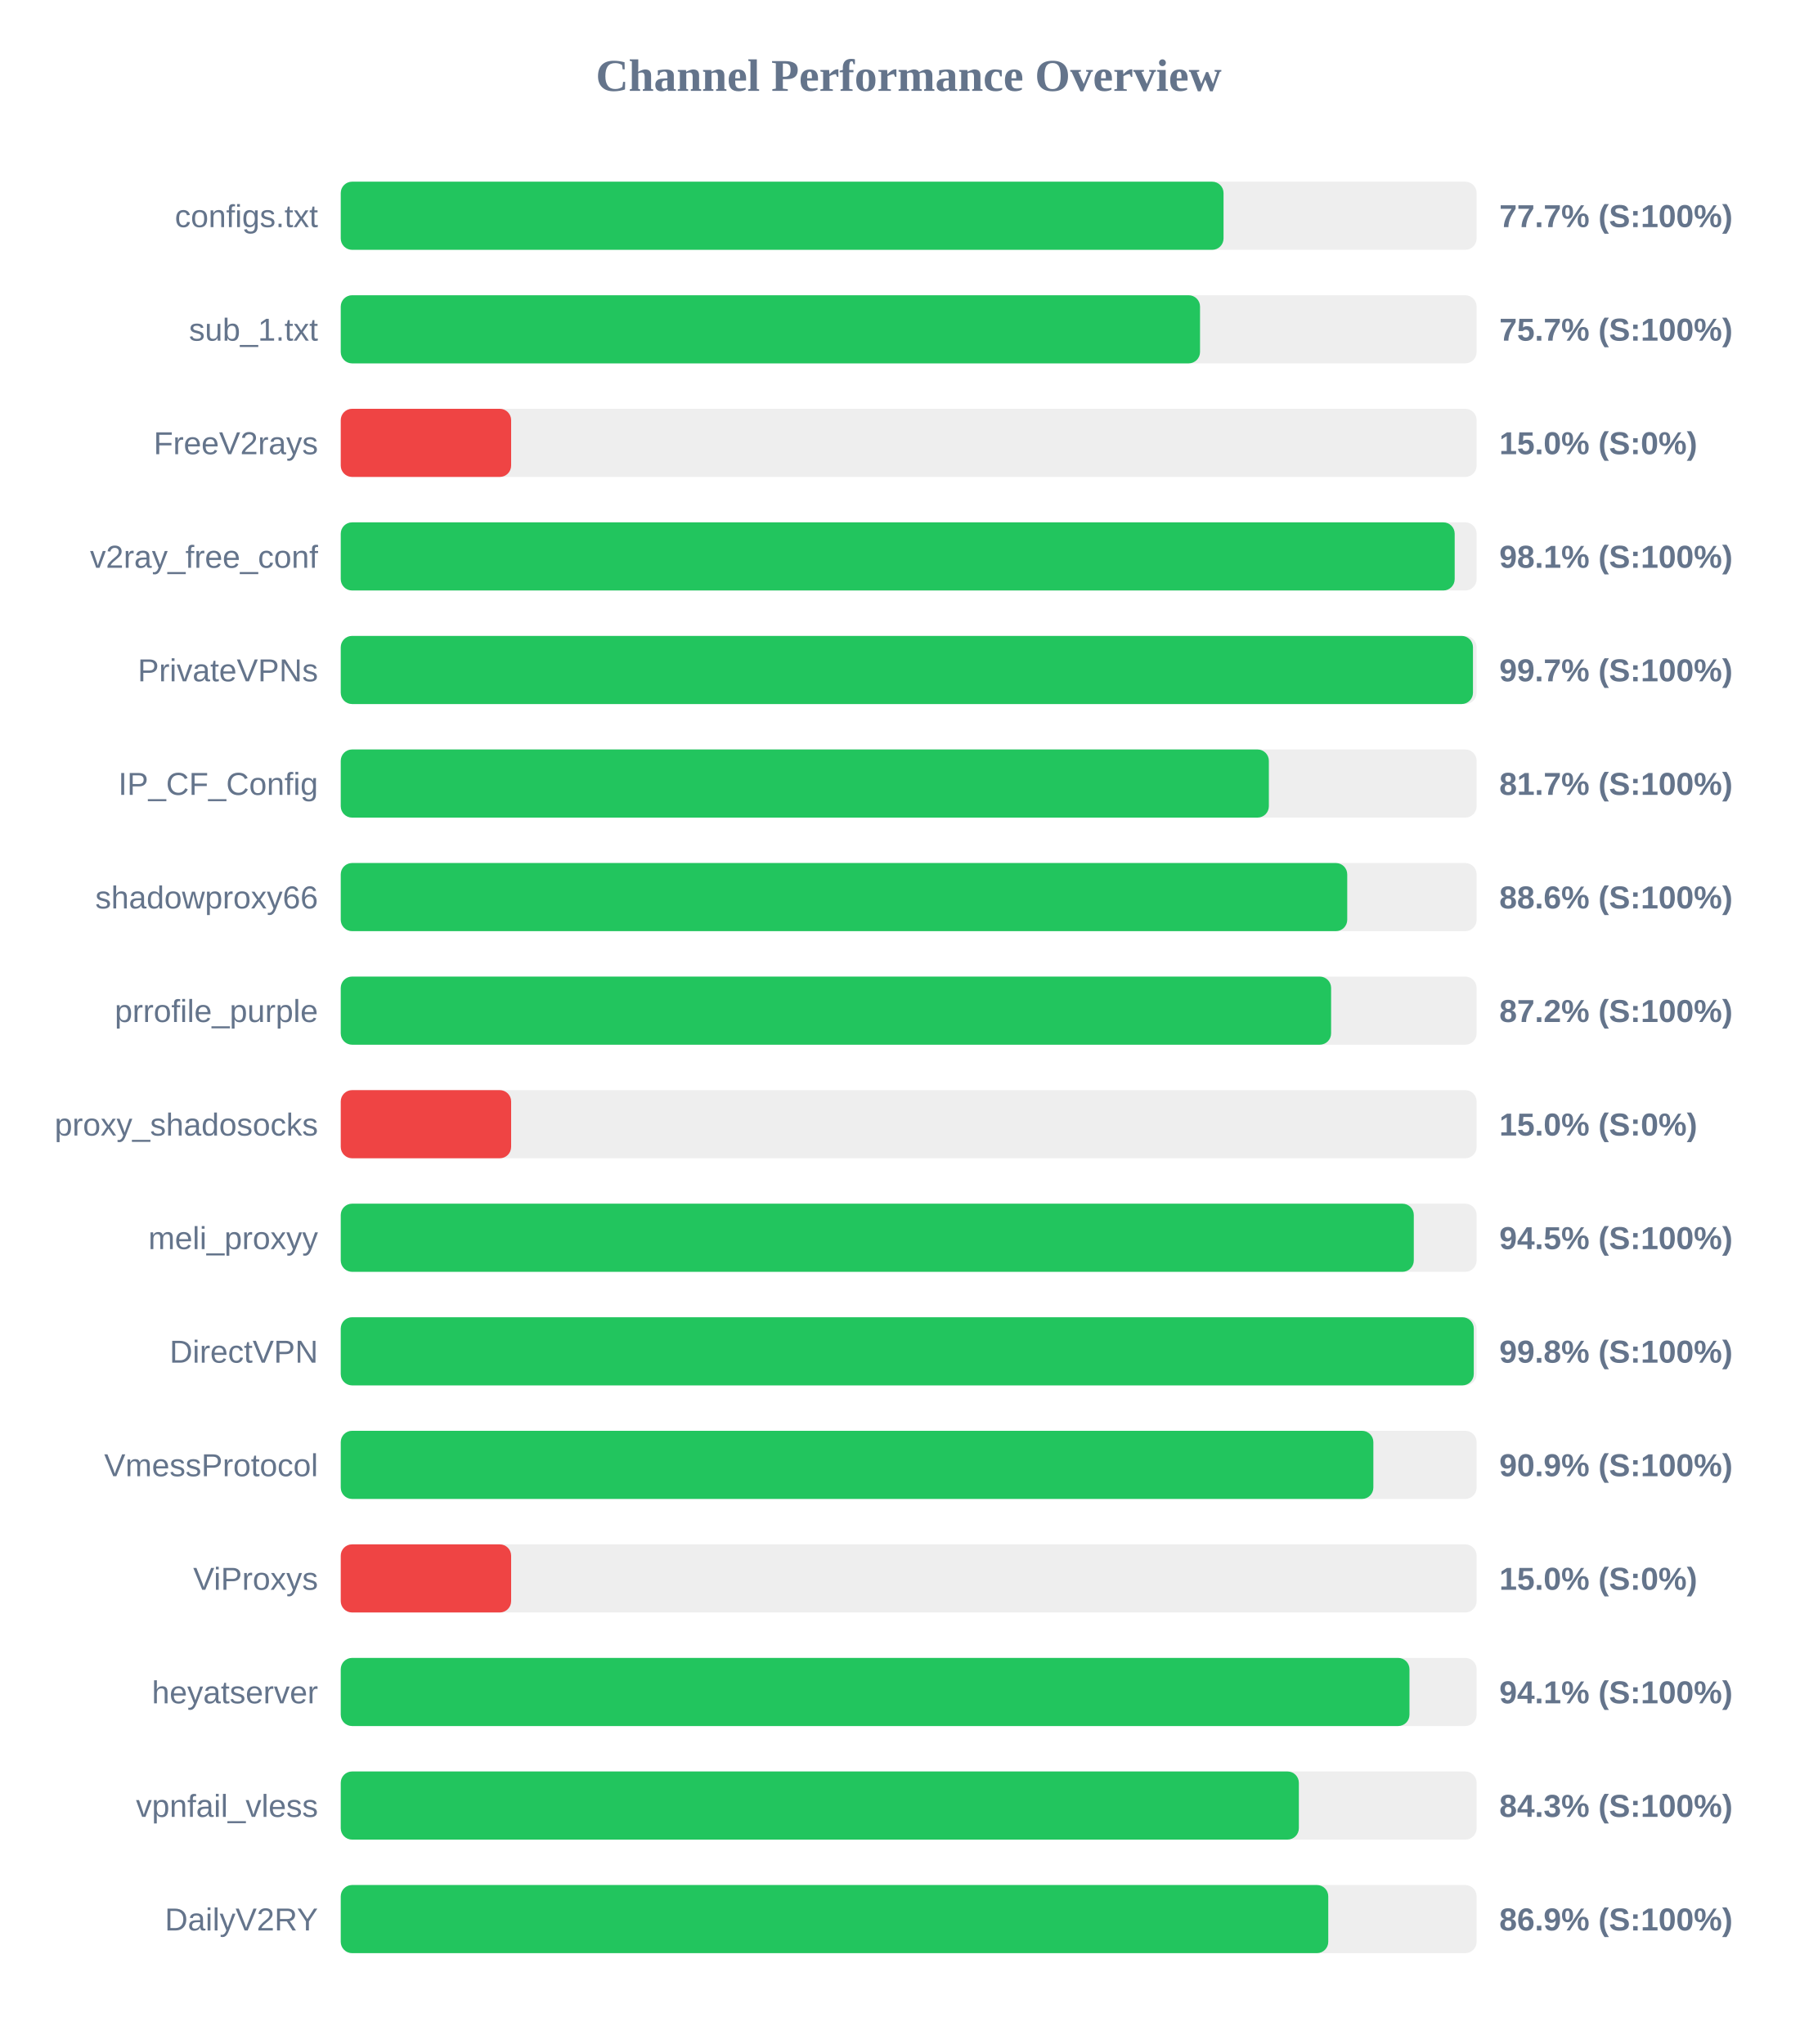
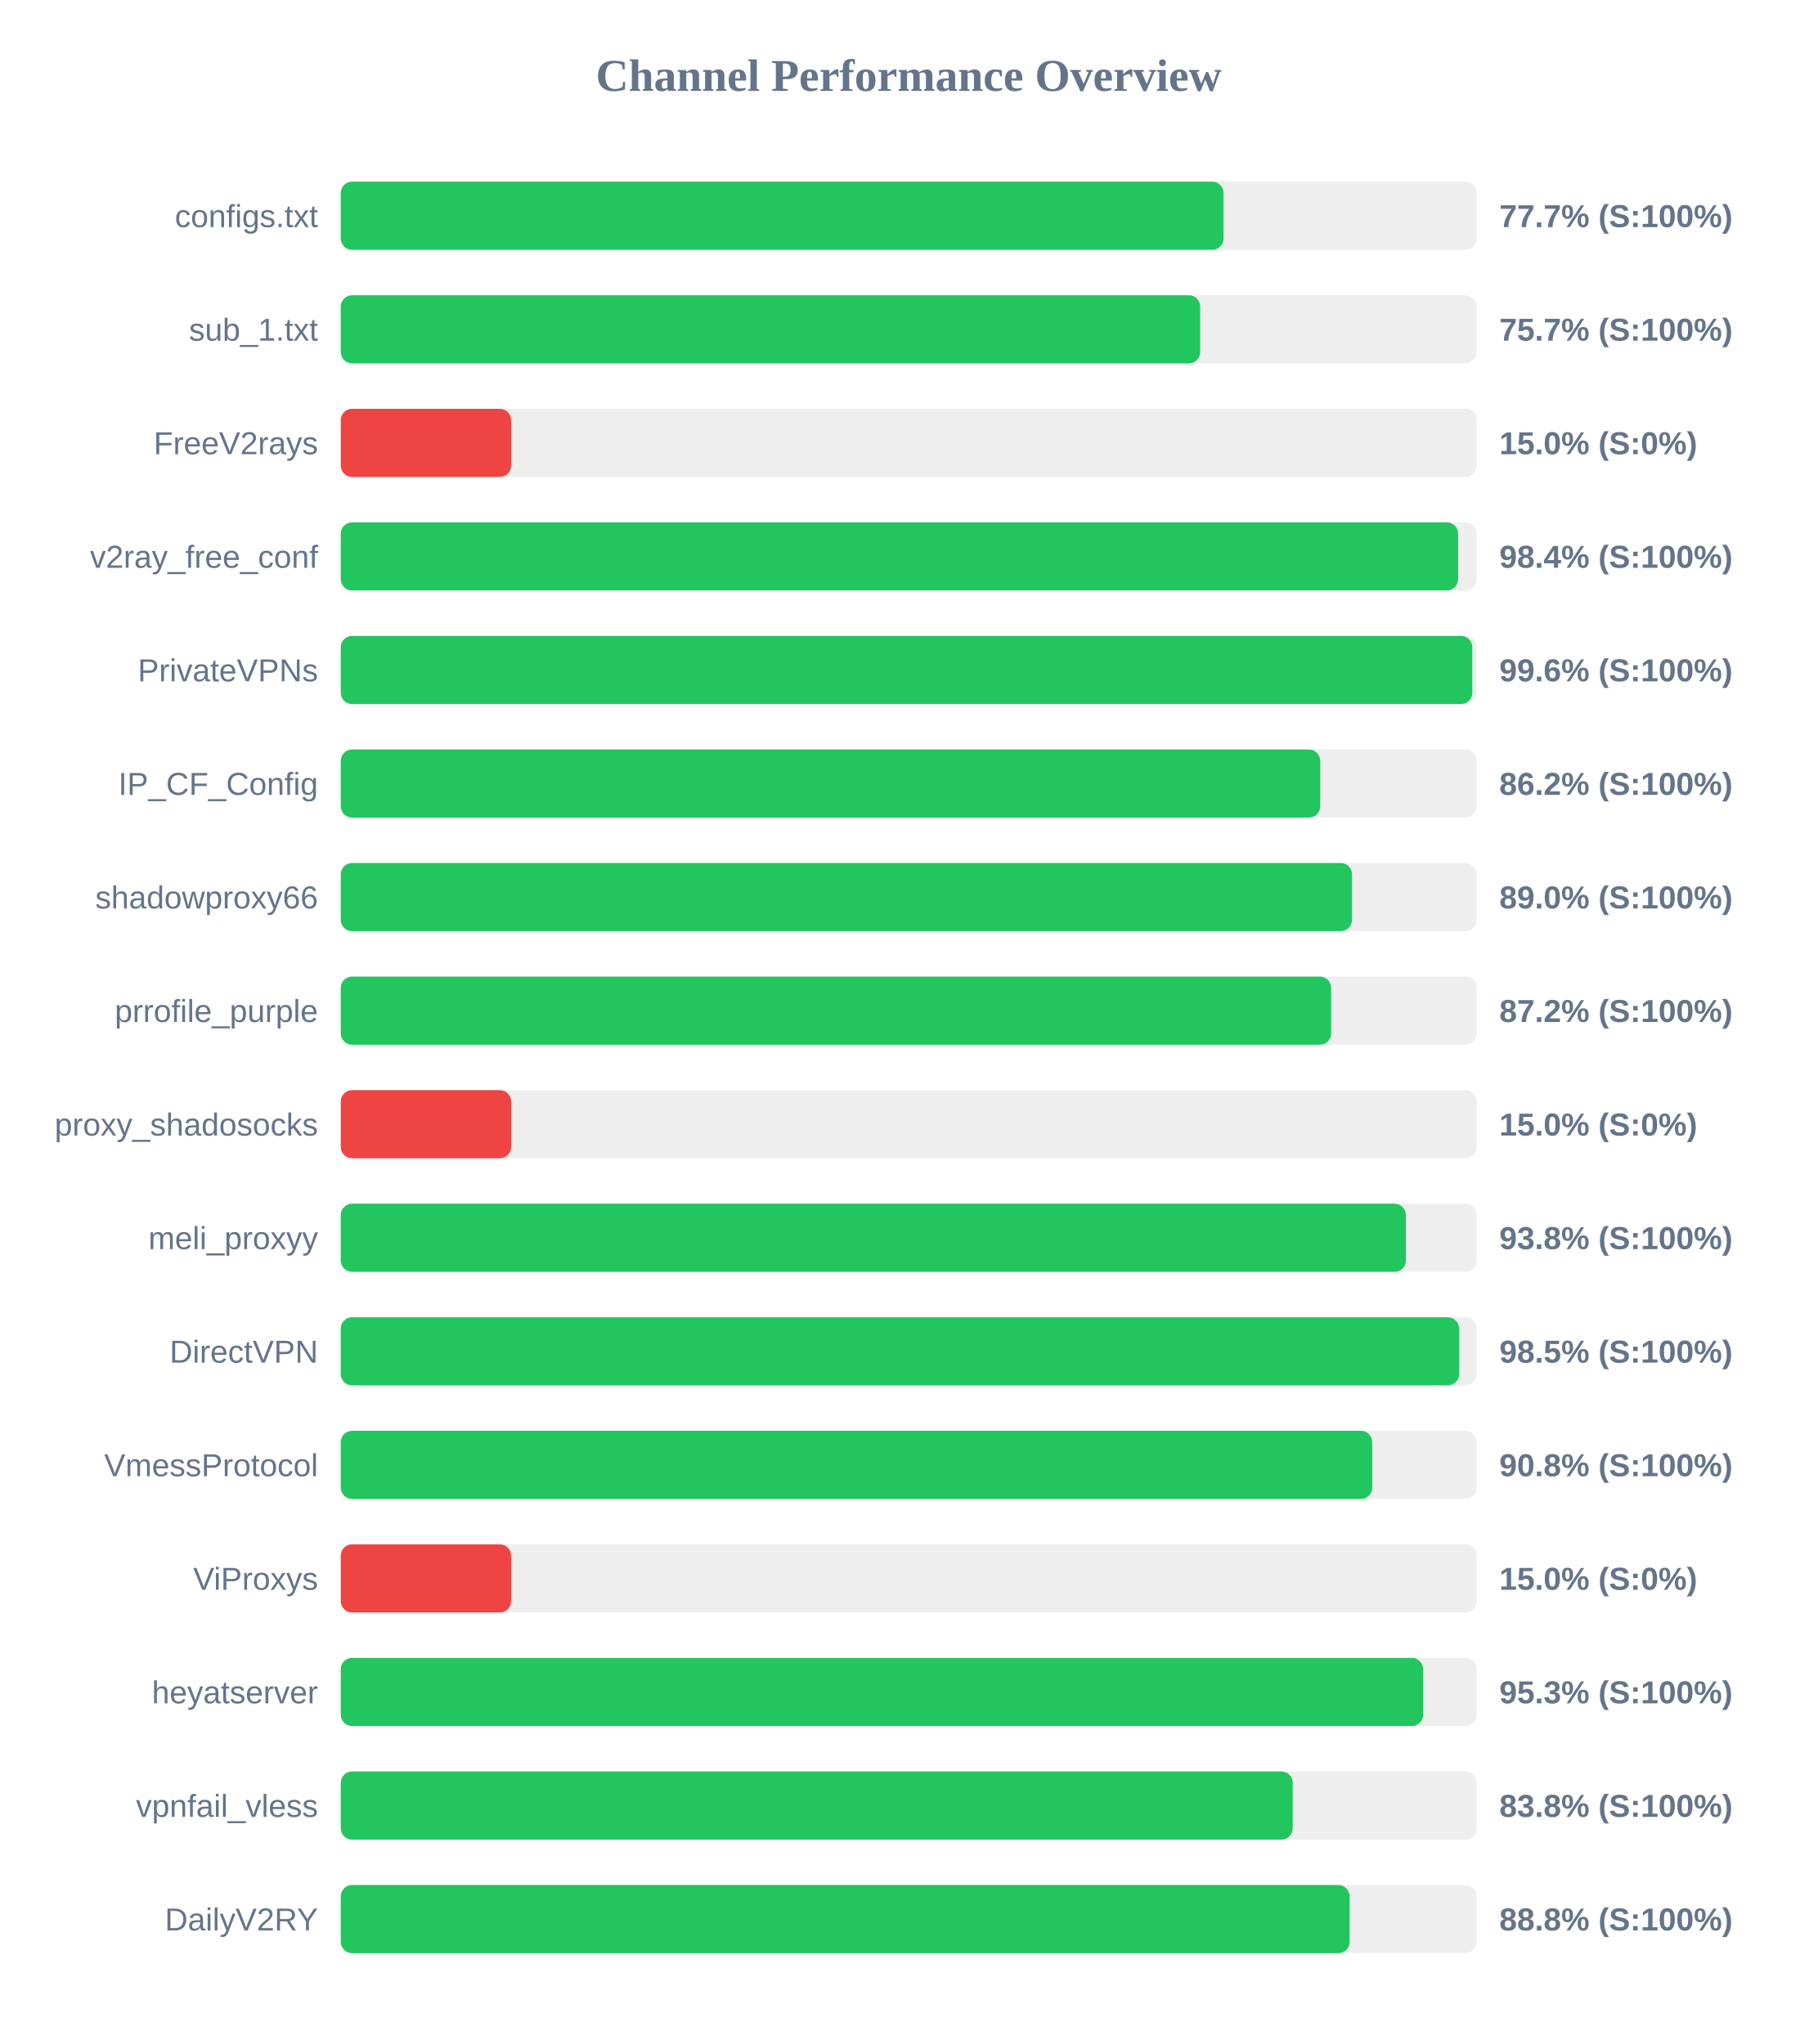
<svg xmlns="http://www.w3.org/2000/svg" width="800" height="900" version="1.1">
  <style>
        .row { font: 14px Arial; fill: #64748b; }
        .score { font: bold 14px Arial; fill: #64748b; }
    </style>
  <text x="400" y="40" text-anchor="middle" font-size="20px" font-weight="bold" fill="#64748b">Channel Performance Overview</text>
  <rect x="150" y="80" width="500" height="30" fill="#eee" rx="5" />
  <rect x="150" y="80" width="388.6" height="30" fill="#22c55e" rx="5" />
  <text x="140" y="100" text-anchor="end" class="row">configs.txt</text>
  <text x="660" y="100" text-anchor="start" class="score">77.7% (S:100%)</text>
  <rect x="150" y="130" width="500" height="30" fill="#eee" rx="5" />
-   <rect x="150" y="130" width="378.25" height="30" fill="#22c55e" rx="5" />
+   <rect x="150" y="130" width="378.3" height="30" fill="#22c55e" rx="5" />
  <text x="140" y="150" text-anchor="end" class="row">sub_1.txt</text>
  <text x="660" y="150" text-anchor="start" class="score">75.7% (S:100%)</text>
  <rect x="150" y="180" width="500" height="30" fill="#eee" rx="5" />
  <rect x="150" y="180" width="75.0" height="30" fill="#ef4444" rx="5" />
  <text x="140" y="200" text-anchor="end" class="row">FreeV2rays</text>
  <text x="660" y="200" text-anchor="start" class="score">15.0% (S:0%)</text>
  <rect x="150" y="230" width="500" height="30" fill="#eee" rx="5" />
-   <rect x="150" y="230" width="490.35" height="30" fill="#22c55e" rx="5" />
+   <rect x="150" y="230" width="491.85" height="30" fill="#22c55e" rx="5" />
  <text x="140" y="250" text-anchor="end" class="row">v2ray_free_conf</text>
-   <text x="660" y="250" text-anchor="start" class="score">98.1% (S:100%)</text>
+   <text x="660" y="250" text-anchor="start" class="score">98.4% (S:100%)</text>
  <rect x="150" y="280" width="500" height="30" fill="#eee" rx="5" />
-   <rect x="150" y="280" width="498.4" height="30" fill="#22c55e" rx="5" />
+   <rect x="150" y="280" width="498.1" height="30" fill="#22c55e" rx="5" />
  <text x="140" y="300" text-anchor="end" class="row">PrivateVPNs</text>
-   <text x="660" y="300" text-anchor="start" class="score">99.7% (S:100%)</text>
+   <text x="660" y="300" text-anchor="start" class="score">99.6% (S:100%)</text>
  <rect x="150" y="330" width="500" height="30" fill="#eee" rx="5" />
-   <rect x="150" y="330" width="408.55" height="30" fill="#22c55e" rx="5" />
+   <rect x="150" y="330" width="431.15" height="30" fill="#22c55e" rx="5" />
  <text x="140" y="350" text-anchor="end" class="row">IP_CF_Config</text>
-   <text x="660" y="350" text-anchor="start" class="score">81.7% (S:100%)</text>
+   <text x="660" y="350" text-anchor="start" class="score">86.2% (S:100%)</text>
  <rect x="150" y="380" width="500" height="30" fill="#eee" rx="5" />
-   <rect x="150" y="380" width="443.05" height="30" fill="#22c55e" rx="5" />
+   <rect x="150" y="380" width="445.15" height="30" fill="#22c55e" rx="5" />
  <text x="140" y="400" text-anchor="end" class="row">shadowproxy66</text>
-   <text x="660" y="400" text-anchor="start" class="score">88.6% (S:100%)</text>
+   <text x="660" y="400" text-anchor="start" class="score">89.0% (S:100%)</text>
  <rect x="150" y="430" width="500" height="30" fill="#eee" rx="5" />
  <rect x="150" y="430" width="435.95" height="30" fill="#22c55e" rx="5" />
  <text x="140" y="450" text-anchor="end" class="row">prrofile_purple</text>
  <text x="660" y="450" text-anchor="start" class="score">87.2% (S:100%)</text>
  <rect x="150" y="480" width="500" height="30" fill="#eee" rx="5" />
  <rect x="150" y="480" width="75.0" height="30" fill="#ef4444" rx="5" />
  <text x="140" y="500" text-anchor="end" class="row">proxy_shadosocks</text>
  <text x="660" y="500" text-anchor="start" class="score">15.0% (S:0%)</text>
  <rect x="150" y="530" width="500" height="30" fill="#eee" rx="5" />
-   <rect x="150" y="530" width="472.35" height="30" fill="#22c55e" rx="5" />
+   <rect x="150" y="530" width="468.85" height="30" fill="#22c55e" rx="5" />
  <text x="140" y="550" text-anchor="end" class="row">meli_proxyy</text>
-   <text x="660" y="550" text-anchor="start" class="score">94.5% (S:100%)</text>
+   <text x="660" y="550" text-anchor="start" class="score">93.8% (S:100%)</text>
  <rect x="150" y="580" width="500" height="30" fill="#eee" rx="5" />
-   <rect x="150" y="580" width="498.75" height="30" fill="#22c55e" rx="5" />
+   <rect x="150" y="580" width="492.3" height="30" fill="#22c55e" rx="5" />
  <text x="140" y="600" text-anchor="end" class="row">DirectVPN</text>
-   <text x="660" y="600" text-anchor="start" class="score">99.8% (S:100%)</text>
+   <text x="660" y="600" text-anchor="start" class="score">98.5% (S:100%)</text>
  <rect x="150" y="630" width="500" height="30" fill="#eee" rx="5" />
-   <rect x="150" y="630" width="454.55" height="30" fill="#22c55e" rx="5" />
+   <rect x="150" y="630" width="454.05" height="30" fill="#22c55e" rx="5" />
  <text x="140" y="650" text-anchor="end" class="row">VmessProtocol</text>
-   <text x="660" y="650" text-anchor="start" class="score">90.9% (S:100%)</text>
+   <text x="660" y="650" text-anchor="start" class="score">90.8% (S:100%)</text>
  <rect x="150" y="680" width="500" height="30" fill="#eee" rx="5" />
  <rect x="150" y="680" width="75.0" height="30" fill="#ef4444" rx="5" />
  <text x="140" y="700" text-anchor="end" class="row">ViProxys</text>
  <text x="660" y="700" text-anchor="start" class="score">15.0% (S:0%)</text>
  <rect x="150" y="730" width="500" height="30" fill="#eee" rx="5" />
-   <rect x="150" y="730" width="470.45" height="30" fill="#22c55e" rx="5" />
+   <rect x="150" y="730" width="476.45" height="30" fill="#22c55e" rx="5" />
  <text x="140" y="750" text-anchor="end" class="row">heyatserver</text>
-   <text x="660" y="750" text-anchor="start" class="score">94.1% (S:100%)</text>
+   <text x="660" y="750" text-anchor="start" class="score">95.3% (S:100%)</text>
  <rect x="150" y="780" width="500" height="30" fill="#eee" rx="5" />
-   <rect x="150" y="780" width="421.75" height="30" fill="#22c55e" rx="5" />
+   <rect x="150" y="780" width="419.05" height="30" fill="#22c55e" rx="5" />
  <text x="140" y="800" text-anchor="end" class="row">vpnfail_vless</text>
-   <text x="660" y="800" text-anchor="start" class="score">84.3% (S:100%)</text>
+   <text x="660" y="800" text-anchor="start" class="score">83.8% (S:100%)</text>
  <rect x="150" y="830" width="500" height="30" fill="#eee" rx="5" />
-   <rect x="150" y="830" width="434.7" height="30" fill="#22c55e" rx="5" />
+   <rect x="150" y="830" width="444.1" height="30" fill="#22c55e" rx="5" />
  <text x="140" y="850" text-anchor="end" class="row">DailyV2RY</text>
-   <text x="660" y="850" text-anchor="start" class="score">86.9% (S:100%)</text>
+   <text x="660" y="850" text-anchor="start" class="score">88.8% (S:100%)</text>
</svg>
